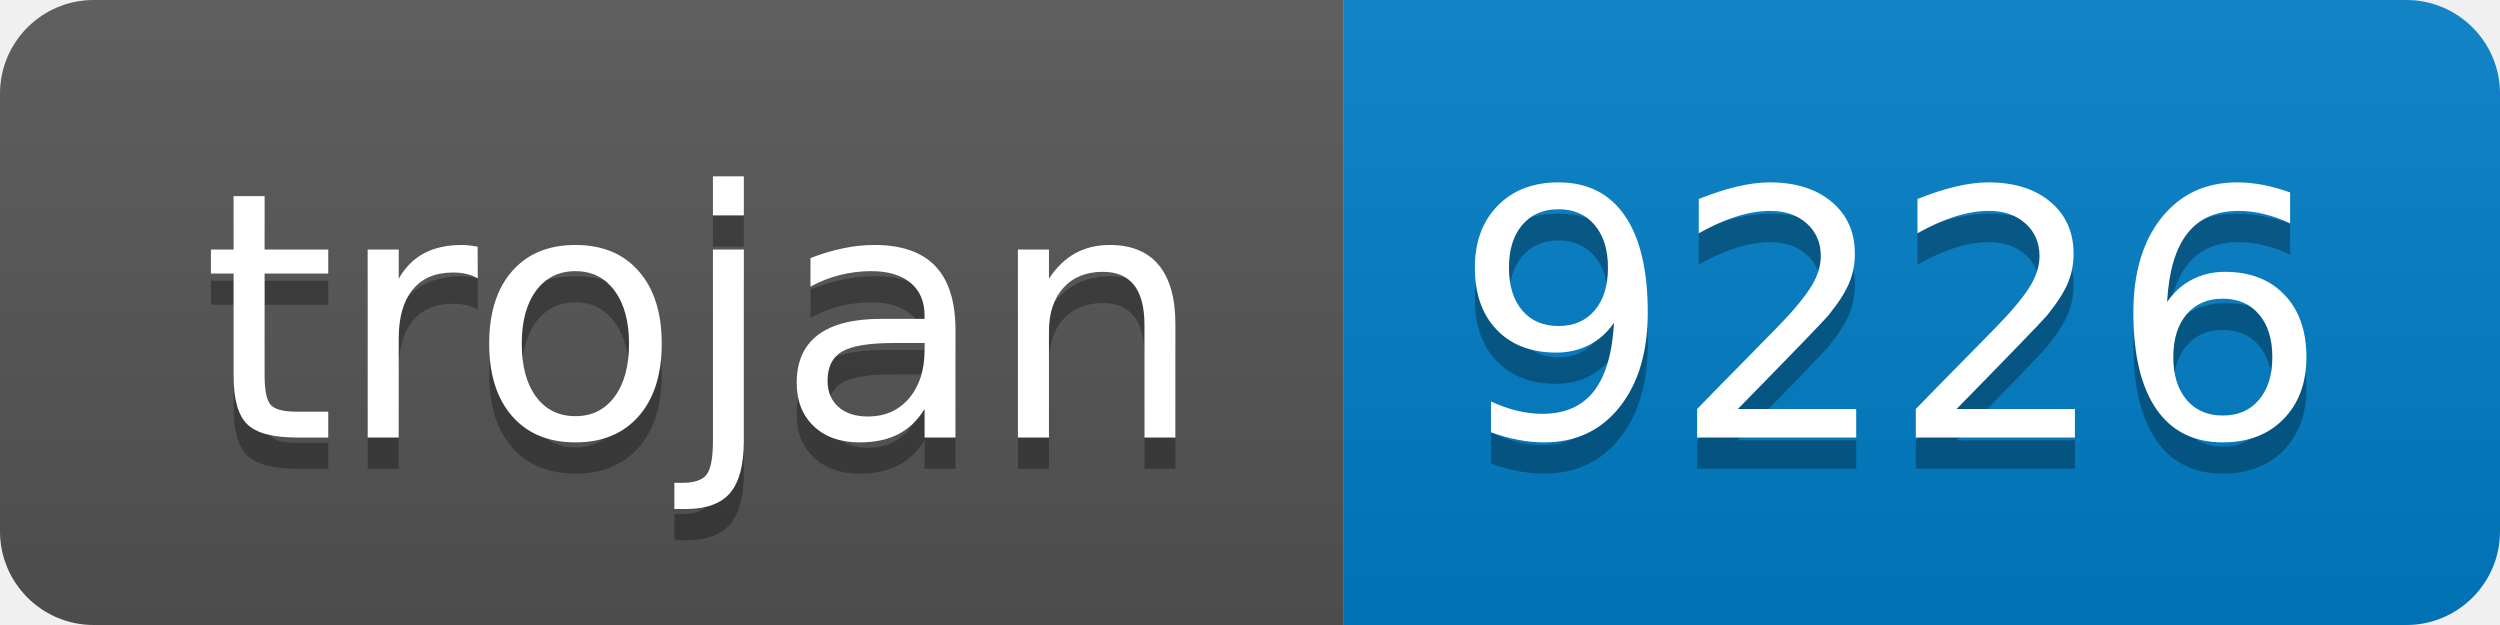
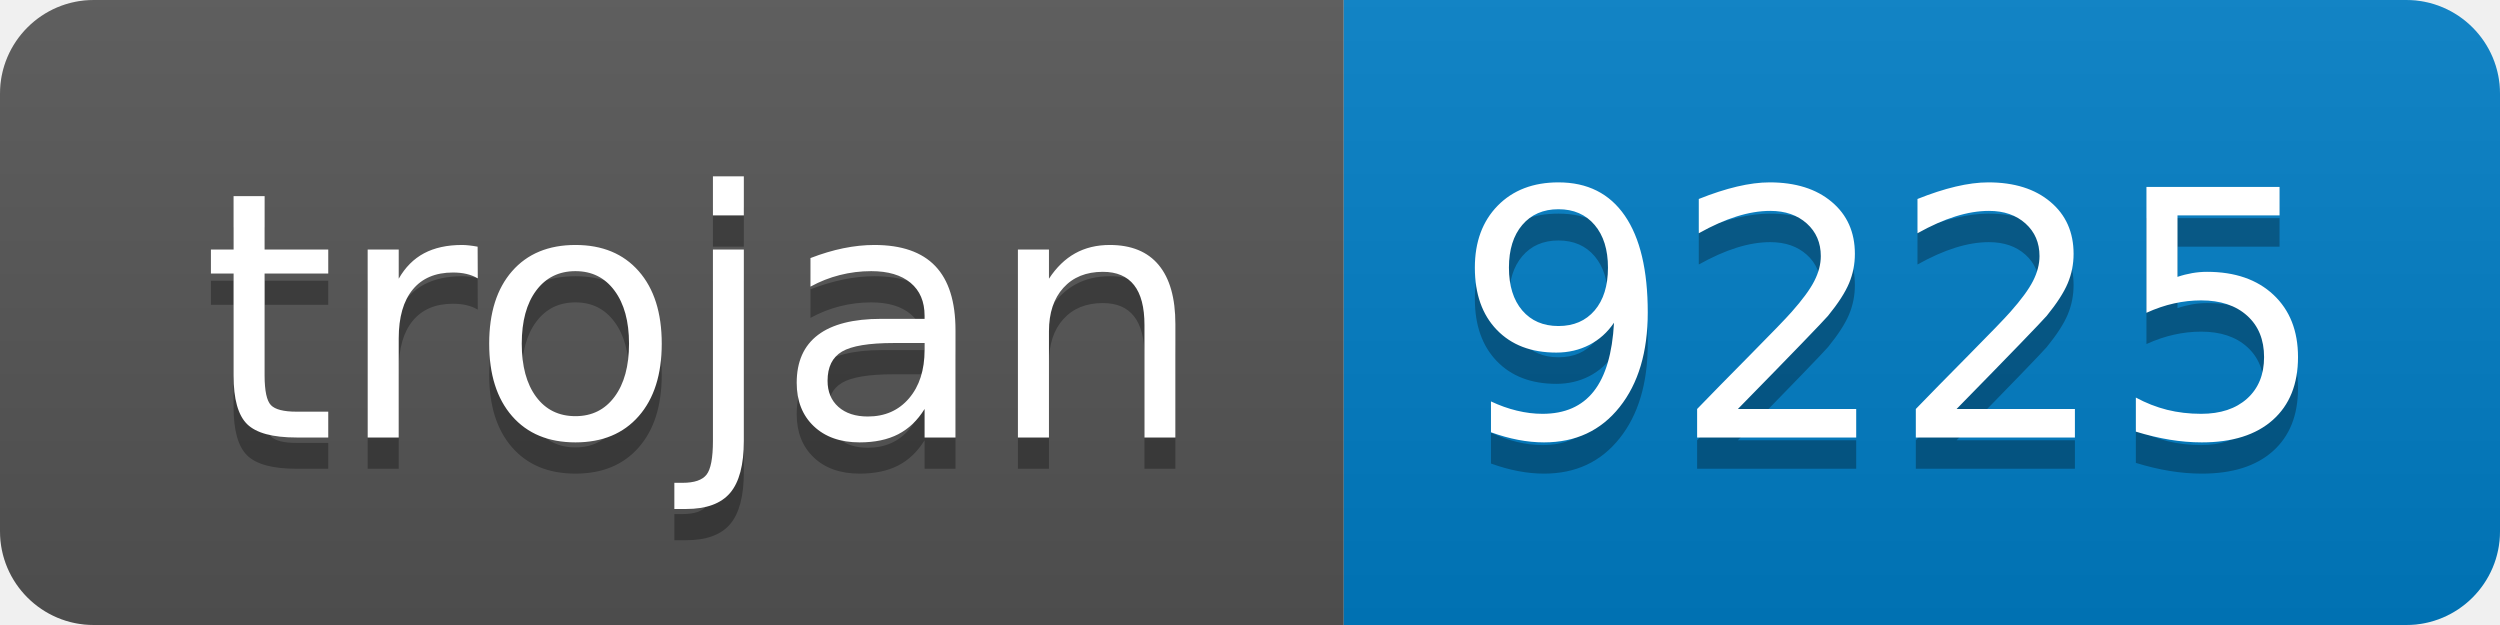
- <svg xmlns="http://www.w3.org/2000/svg" width="80" height="20" role="img" aria-label="trojan: 9226">
+ <svg xmlns="http://www.w3.org/2000/svg" width="80" height="20" role="img" aria-label="trojan: 9225">
  <linearGradient id="s" x2="0" y2="100%">
    <stop offset="0" stop-color="#bbb" stop-opacity=".1" />
    <stop offset="1" stop-opacity=".1" />
  </linearGradient>
  <clipPath id="r">
    <rect width="80" height="20" rx="3" fill="#fff" />
  </clipPath>
  <g clip-path="url(#r)">
    <rect width="43" height="20" fill="#555" />
    <rect x="43" width="37" height="20" fill="#007ec6" />
    <rect width="80" height="20" fill="url(#s)" />
  </g>
  <g fill="#fff" text-anchor="middle" font-family="Verdana,Geneva,DejaVu Sans,sans-serif" text-rendering="geometricPrecision" font-size="110">
    <text aria-hidden="true" x="225" y="150" fill="#010101" fill-opacity=".3" transform="scale(.1)" textLength="330">trojan</text>
    <text x="225" y="140" transform="scale(.1)" fill="#fff" textLength="330">trojan</text>
-     <text aria-hidden="true" x="605" y="150" fill="#010101" fill-opacity=".3" transform="scale(.1)" textLength="270">9226</text>
-     <text x="605" y="140" transform="scale(.1)" fill="#fff" textLength="270">9226</text>
+     <text aria-hidden="true" x="605" y="150" fill="#010101" fill-opacity=".3" transform="scale(.1)" textLength="270">9225</text>
+     <text x="605" y="140" transform="scale(.1)" fill="#fff" textLength="270">9225</text>
  </g>
</svg>
